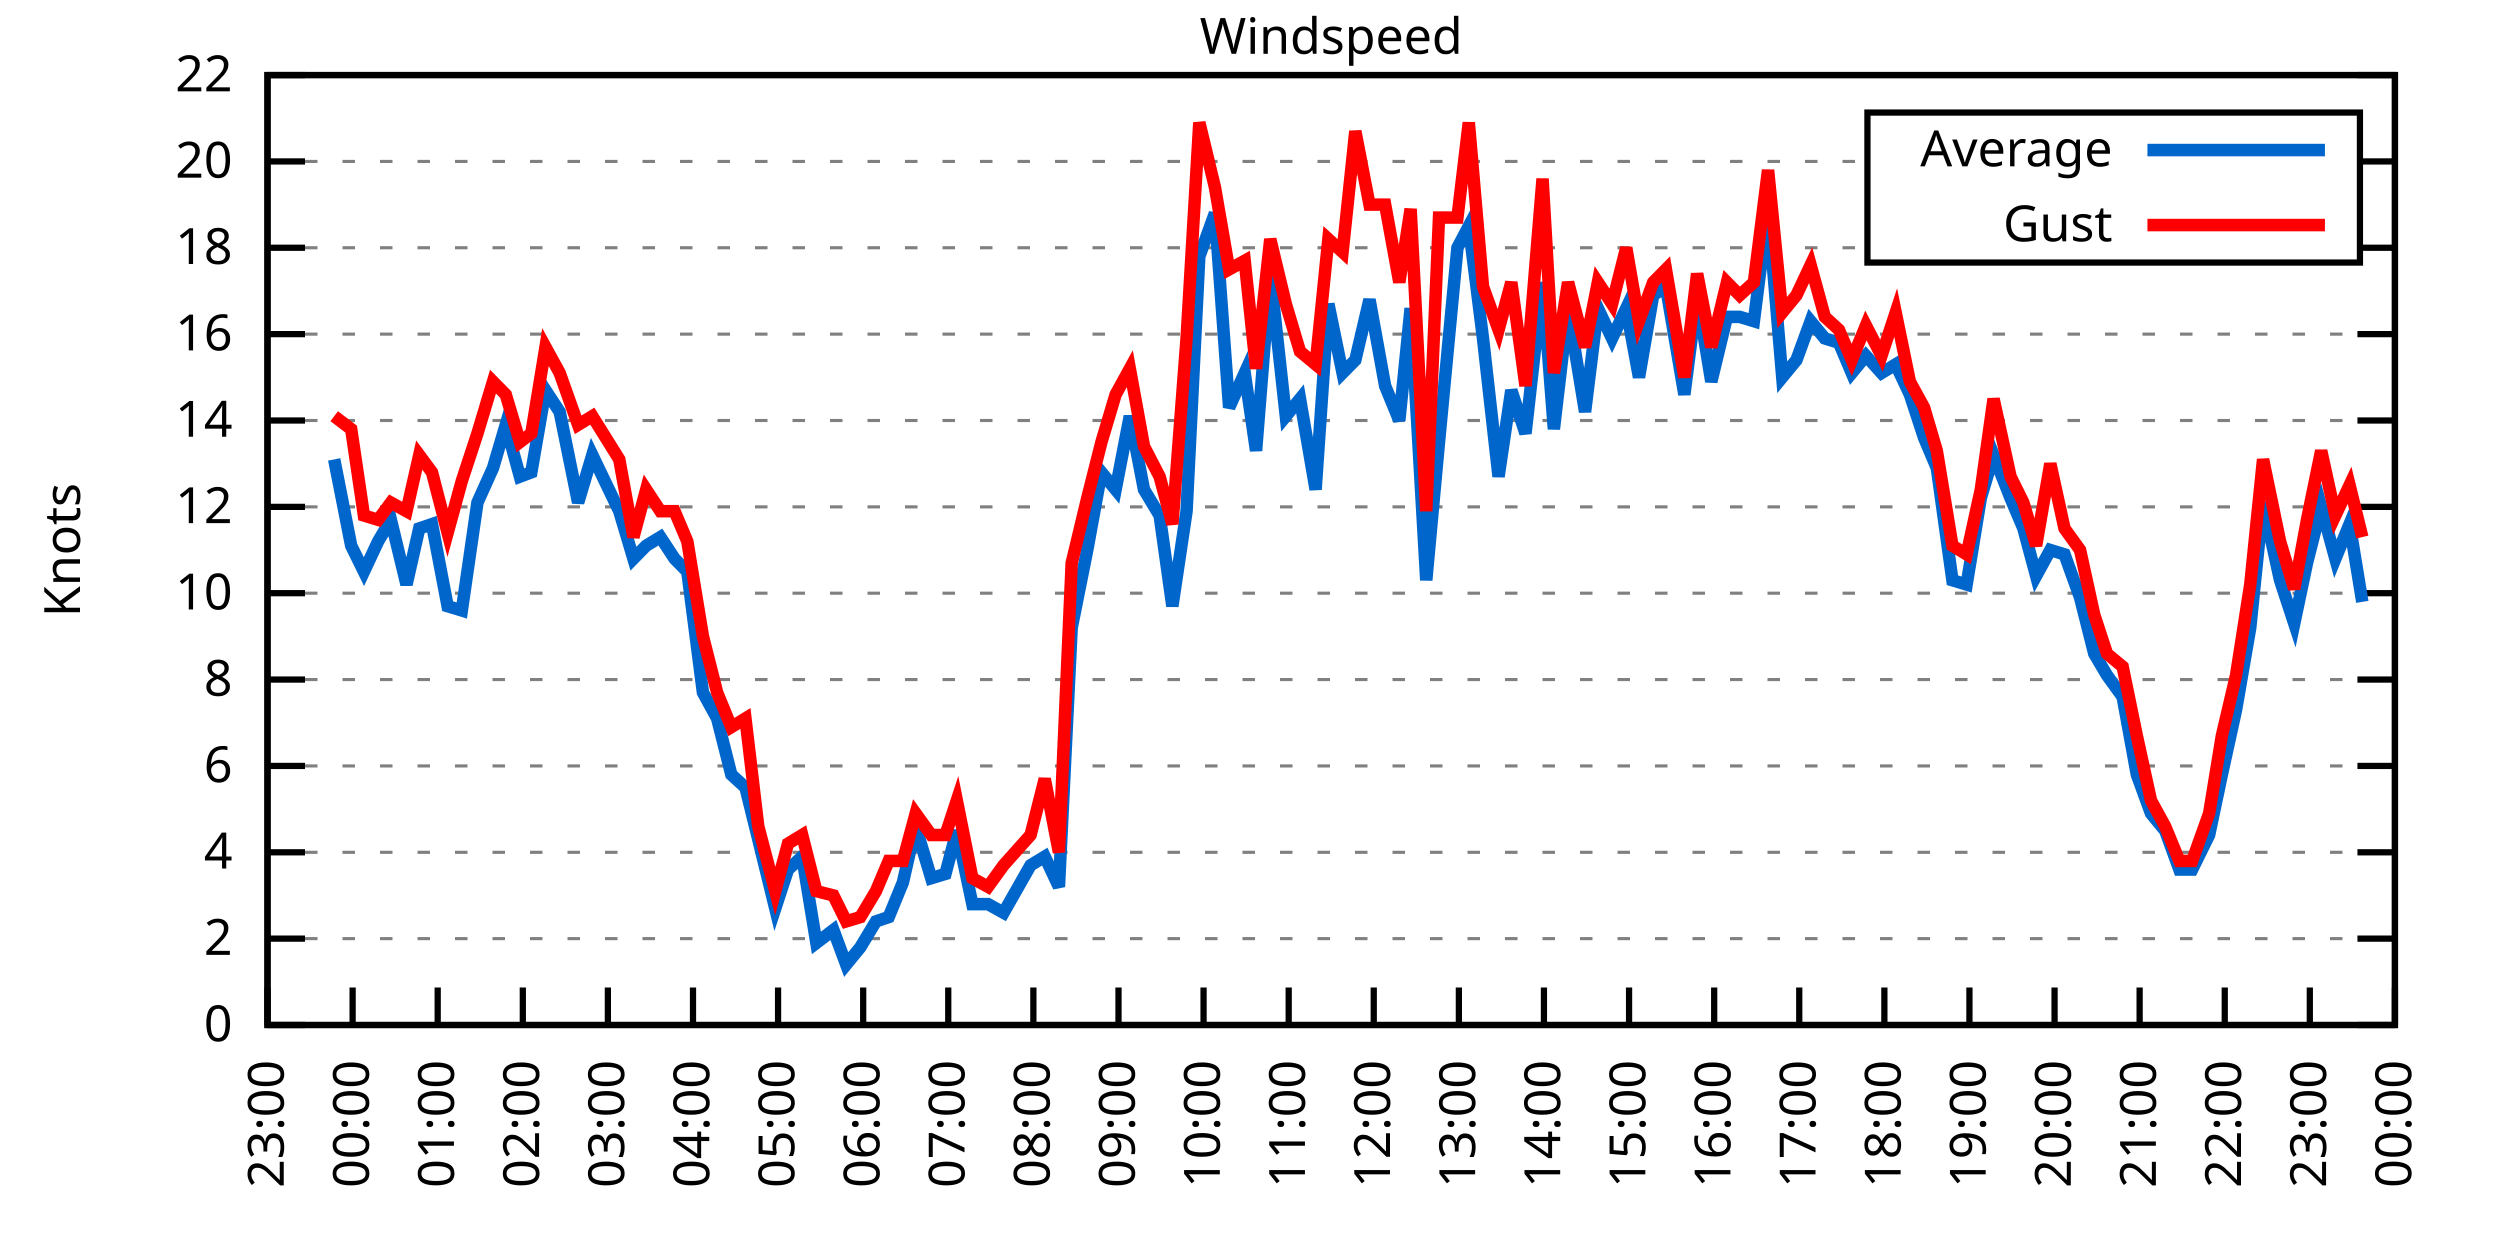
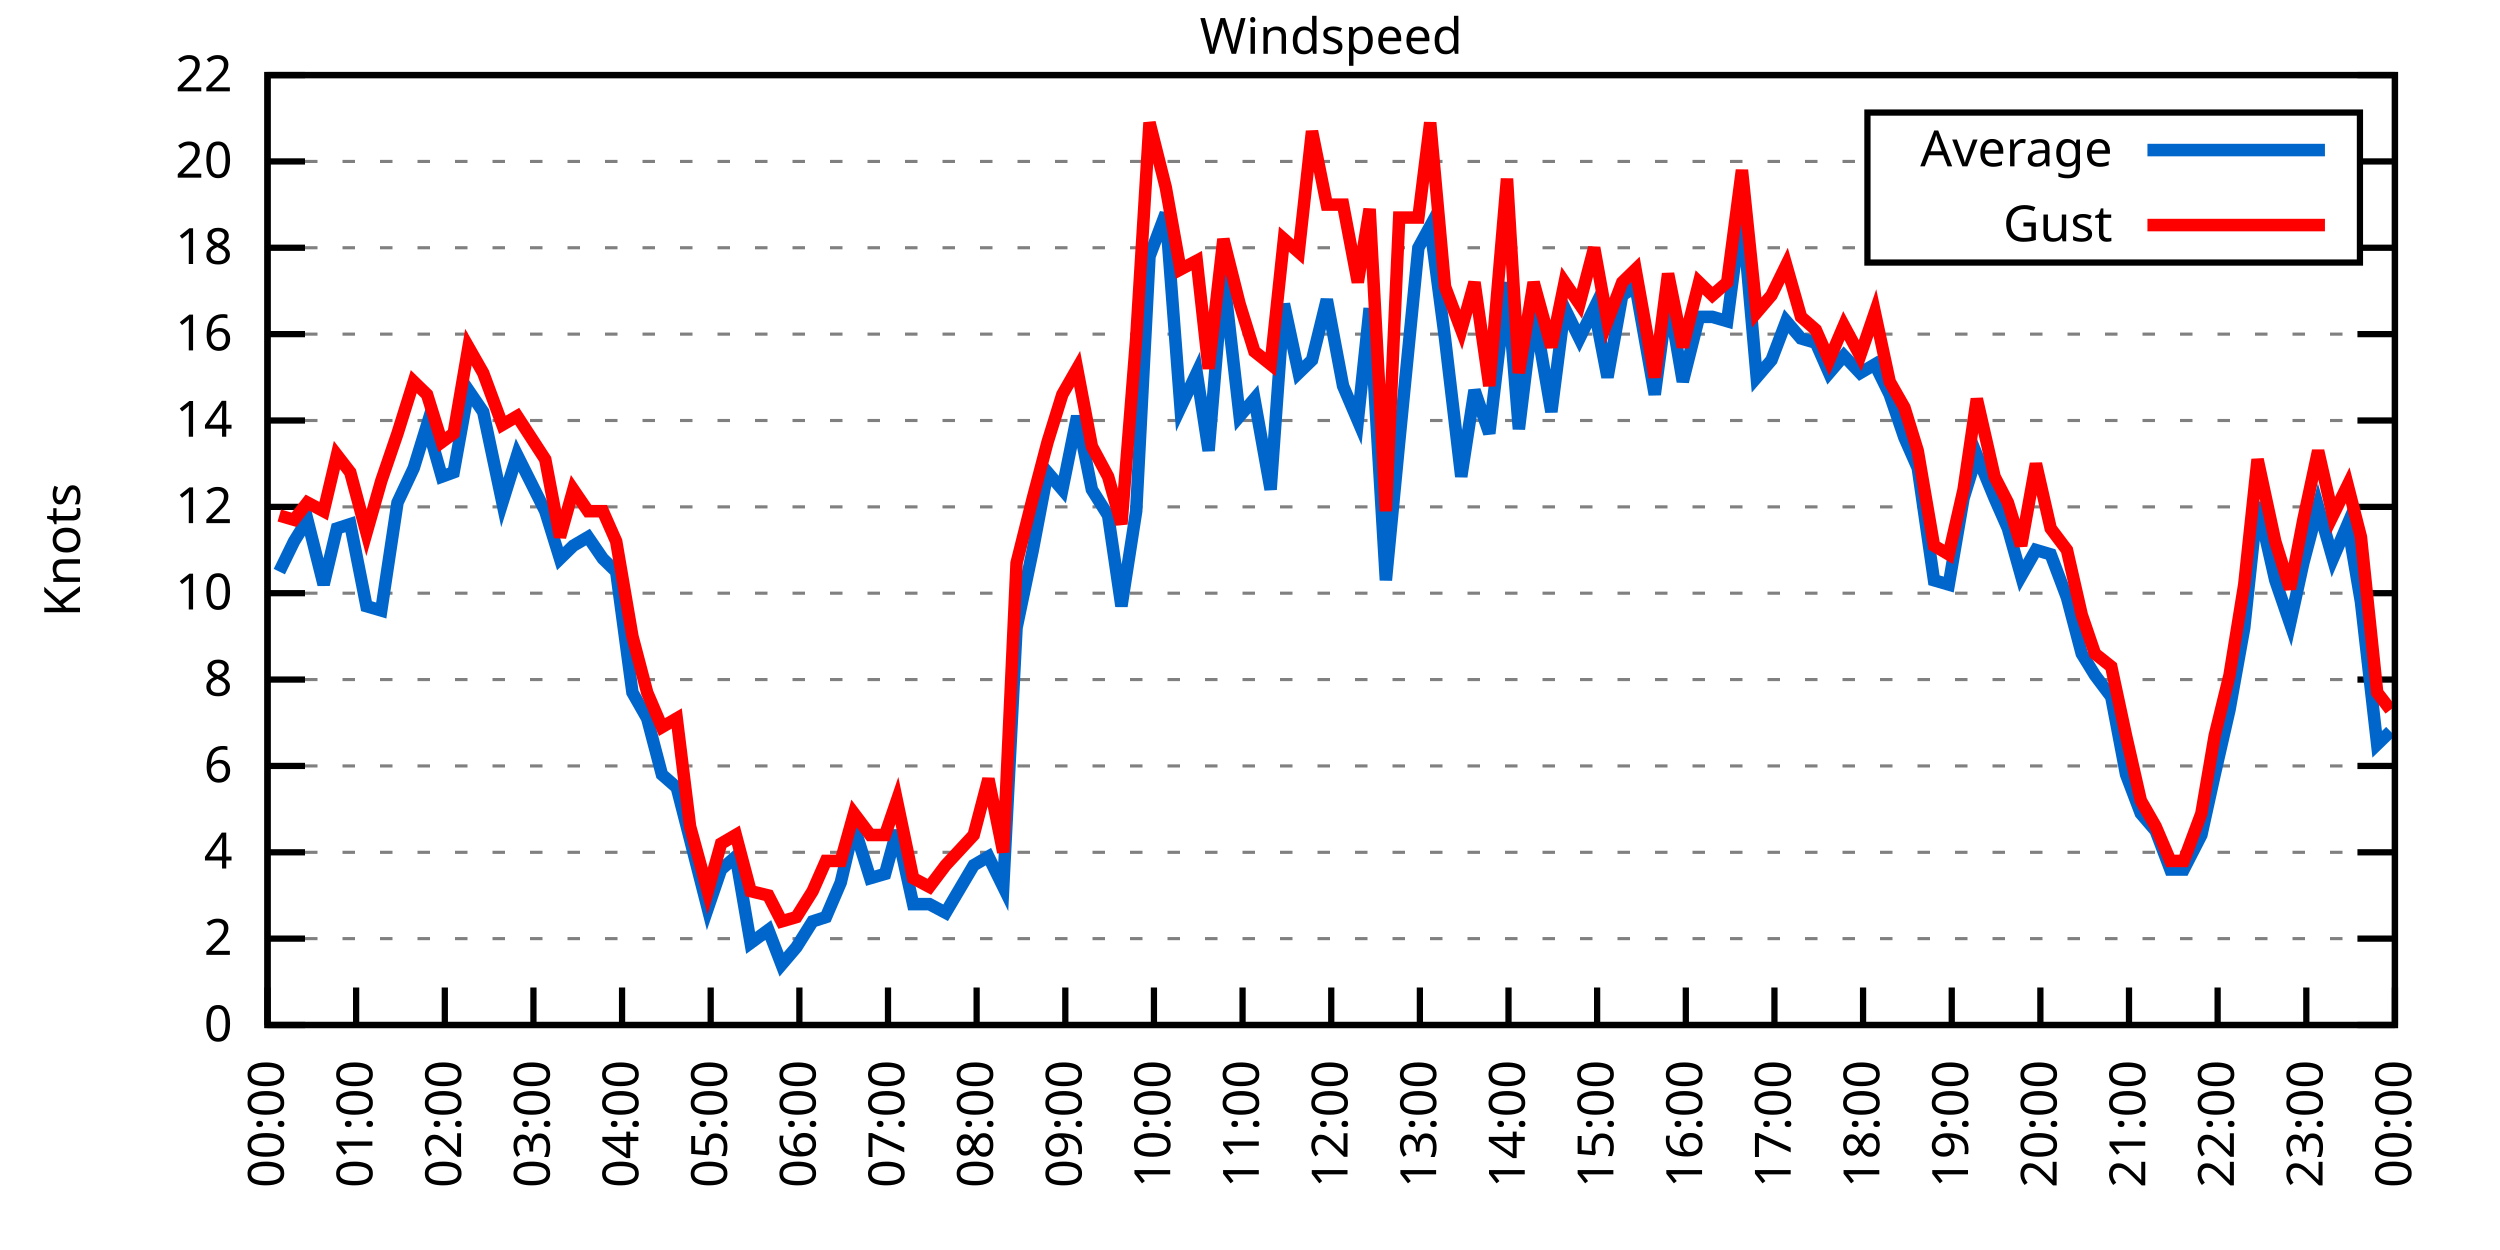
<svg xmlns="http://www.w3.org/2000/svg" xmlns:xlink="http://www.w3.org/1999/xlink" width="400" height="200" viewBox="0 0 400 200">
  <g id="gnuplot_canvas">
    <rect x="0" y="0" width="400" height="200" fill="none" />
    <defs>
      <circle id="gpDot" r="0.5" stroke-width="0.5" stroke="currentColor" />
      <path id="gpPt0" stroke-width="0.333" stroke="currentColor" d="M-1,0 h2 M0,-1 v2" />
      <path id="gpPt1" stroke-width="0.333" stroke="currentColor" d="M-1,-1 L1,1 M1,-1 L-1,1" />
      <path id="gpPt2" stroke-width="0.333" stroke="currentColor" d="M-1,0 L1,0 M0,-1 L0,1 M-1,-1 L1,1 M-1,1 L1,-1" />
      <rect id="gpPt3" stroke-width="0.333" stroke="currentColor" x="-1" y="-1" width="2" height="2" />
      <rect id="gpPt4" stroke-width="0.333" stroke="currentColor" fill="currentColor" x="-1" y="-1" width="2" height="2" />
      <circle id="gpPt5" stroke-width="0.333" stroke="currentColor" cx="0" cy="0" r="1" />
      <use xlink:href="#gpPt5" id="gpPt6" fill="currentColor" stroke="none" />
      <path id="gpPt7" stroke-width="0.333" stroke="currentColor" d="M0,-1.33 L-1.33,0.67 L1.33,0.67 z" />
      <use xlink:href="#gpPt7" id="gpPt8" fill="currentColor" stroke="none" />
      <use xlink:href="#gpPt7" id="gpPt9" stroke="currentColor" transform="rotate(180)" />
      <use xlink:href="#gpPt9" id="gpPt10" fill="currentColor" stroke="none" />
      <use xlink:href="#gpPt3" id="gpPt11" stroke="currentColor" transform="rotate(45)" />
      <use xlink:href="#gpPt11" id="gpPt12" fill="currentColor" stroke="none" />
      <path id="gpPt13" stroke-width="0.333" stroke="currentColor" d="M0,1.330 L1.265,0.411 L0.782,-1.067 L-0.782,-1.076 L-1.265,0.411 z" />
      <use xlink:href="#gpPt13" id="gpPt14" fill="currentColor" stroke="none" />
      <filter id="textbox" filterUnits="objectBoundingBox" x="0" y="0" height="1" width="1">
        <feFlood flood-color="white" flood-opacity="1" result="bgnd" />
        <feComposite in="SourceGraphic" in2="bgnd" operator="atop" />
      </filter>
      <filter id="greybox" filterUnits="objectBoundingBox" x="0" y="0" height="1" width="1">
        <feFlood flood-color="lightgrey" flood-opacity="1" result="grey" />
        <feComposite in="SourceGraphic" in2="grey" operator="atop" />
      </filter>
    </defs>
    <g fill="none" color="white" stroke="currentColor" stroke-width="1.00" stroke-linecap="butt" stroke-linejoin="miter">
</g>
    <g fill="none" color="black" stroke="currentColor" stroke-width="1.00" stroke-linecap="butt" stroke-linejoin="miter">
      <g stroke="none" shape-rendering="crispEdges">
        <polygon fill="rgb(255, 255, 255)" points="42.80,164.00 383.18,164.00 383.18,12.02 42.80,12.02 " />
      </g>
    </g>
    <g fill="none" color="black" stroke="currentColor" stroke-width="1.00" stroke-linecap="butt" stroke-linejoin="miter">
</g>
    <g fill="none" color="black" stroke="black" stroke-width="0.50" stroke-linecap="butt" stroke-linejoin="miter">
</g>
    <g fill="none" color="gray" stroke="currentColor" stroke-width="0.50" stroke-linecap="butt" stroke-linejoin="miter">
      <path stroke="gray" stroke-dasharray="2,4" class="gridline" d="M42.80,164.00 L383.19,164.00  " />
    </g>
    <g fill="none" color="gray" stroke="gray" stroke-width="1.00" stroke-linecap="butt" stroke-linejoin="miter">
</g>
    <g fill="none" color="black" stroke="currentColor" stroke-width="1.00" stroke-linecap="butt" stroke-linejoin="miter">
      <path stroke="black" d="M42.80,164.00 L48.80,164.00 M383.19,164.00 L377.19,164.00  " />
      <g transform="translate(37.20,166.60)" stroke="none" fill="black" font-family="Sans" font-size="8.00" text-anchor="end">
        <text>
          <tspan font-family="Sans"> 0</tspan>
        </text>
      </g>
    </g>
    <g fill="none" color="black" stroke="currentColor" stroke-width="1.00" stroke-linecap="butt" stroke-linejoin="miter">
</g>
    <g fill="none" color="black" stroke="black" stroke-width="0.50" stroke-linecap="butt" stroke-linejoin="miter">
</g>
    <g fill="none" color="gray" stroke="currentColor" stroke-width="0.50" stroke-linecap="butt" stroke-linejoin="miter">
      <path stroke="gray" stroke-dasharray="2,4" class="gridline" d="M42.80,150.18 L383.19,150.18  " />
    </g>
    <g fill="none" color="gray" stroke="gray" stroke-width="1.00" stroke-linecap="butt" stroke-linejoin="miter">
</g>
    <g fill="none" color="black" stroke="currentColor" stroke-width="1.00" stroke-linecap="butt" stroke-linejoin="miter">
      <path stroke="black" d="M42.80,150.18 L48.80,150.18 M383.19,150.18 L377.19,150.18  " />
      <g transform="translate(37.20,152.78)" stroke="none" fill="black" font-family="Sans" font-size="8.00" text-anchor="end">
        <text>
          <tspan font-family="Sans"> 2</tspan>
        </text>
      </g>
    </g>
    <g fill="none" color="black" stroke="currentColor" stroke-width="1.00" stroke-linecap="butt" stroke-linejoin="miter">
</g>
    <g fill="none" color="black" stroke="black" stroke-width="0.50" stroke-linecap="butt" stroke-linejoin="miter">
</g>
    <g fill="none" color="gray" stroke="currentColor" stroke-width="0.50" stroke-linecap="butt" stroke-linejoin="miter">
      <path stroke="gray" stroke-dasharray="2,4" class="gridline" d="M42.80,136.37 L383.19,136.37  " />
    </g>
    <g fill="none" color="gray" stroke="gray" stroke-width="1.00" stroke-linecap="butt" stroke-linejoin="miter">
</g>
    <g fill="none" color="black" stroke="currentColor" stroke-width="1.00" stroke-linecap="butt" stroke-linejoin="miter">
      <path stroke="black" d="M42.80,136.37 L48.80,136.37 M383.19,136.37 L377.19,136.37  " />
      <g transform="translate(37.20,138.97)" stroke="none" fill="black" font-family="Sans" font-size="8.00" text-anchor="end">
        <text>
          <tspan font-family="Sans"> 4</tspan>
        </text>
      </g>
    </g>
    <g fill="none" color="black" stroke="currentColor" stroke-width="1.00" stroke-linecap="butt" stroke-linejoin="miter">
</g>
    <g fill="none" color="black" stroke="black" stroke-width="0.50" stroke-linecap="butt" stroke-linejoin="miter">
</g>
    <g fill="none" color="gray" stroke="currentColor" stroke-width="0.50" stroke-linecap="butt" stroke-linejoin="miter">
      <path stroke="gray" stroke-dasharray="2,4" class="gridline" d="M42.80,122.55 L383.19,122.55  " />
    </g>
    <g fill="none" color="gray" stroke="gray" stroke-width="1.00" stroke-linecap="butt" stroke-linejoin="miter">
</g>
    <g fill="none" color="black" stroke="currentColor" stroke-width="1.00" stroke-linecap="butt" stroke-linejoin="miter">
      <path stroke="black" d="M42.80,122.55 L48.80,122.55 M383.19,122.55 L377.19,122.55  " />
      <g transform="translate(37.20,125.15)" stroke="none" fill="black" font-family="Sans" font-size="8.00" text-anchor="end">
        <text>
          <tspan font-family="Sans"> 6</tspan>
        </text>
      </g>
    </g>
    <g fill="none" color="black" stroke="currentColor" stroke-width="1.00" stroke-linecap="butt" stroke-linejoin="miter">
</g>
    <g fill="none" color="black" stroke="black" stroke-width="0.50" stroke-linecap="butt" stroke-linejoin="miter">
</g>
    <g fill="none" color="gray" stroke="currentColor" stroke-width="0.50" stroke-linecap="butt" stroke-linejoin="miter">
      <path stroke="gray" stroke-dasharray="2,4" class="gridline" d="M42.80,108.73 L383.19,108.73  " />
    </g>
    <g fill="none" color="gray" stroke="gray" stroke-width="1.00" stroke-linecap="butt" stroke-linejoin="miter">
</g>
    <g fill="none" color="black" stroke="currentColor" stroke-width="1.00" stroke-linecap="butt" stroke-linejoin="miter">
      <path stroke="black" d="M42.80,108.73 L48.80,108.73 M383.19,108.73 L377.19,108.73  " />
      <g transform="translate(37.20,111.33)" stroke="none" fill="black" font-family="Sans" font-size="8.00" text-anchor="end">
        <text>
          <tspan font-family="Sans"> 8</tspan>
        </text>
      </g>
    </g>
    <g fill="none" color="black" stroke="currentColor" stroke-width="1.00" stroke-linecap="butt" stroke-linejoin="miter">
</g>
    <g fill="none" color="black" stroke="black" stroke-width="0.50" stroke-linecap="butt" stroke-linejoin="miter">
</g>
    <g fill="none" color="gray" stroke="currentColor" stroke-width="0.50" stroke-linecap="butt" stroke-linejoin="miter">
      <path stroke="gray" stroke-dasharray="2,4" class="gridline" d="M42.80,94.91 L383.19,94.91  " />
    </g>
    <g fill="none" color="gray" stroke="gray" stroke-width="1.00" stroke-linecap="butt" stroke-linejoin="miter">
</g>
    <g fill="none" color="black" stroke="currentColor" stroke-width="1.00" stroke-linecap="butt" stroke-linejoin="miter">
      <path stroke="black" d="M42.80,94.91 L48.80,94.91 M383.19,94.91 L377.19,94.91  " />
      <g transform="translate(37.20,97.51)" stroke="none" fill="black" font-family="Sans" font-size="8.00" text-anchor="end">
        <text>
          <tspan font-family="Sans"> 10</tspan>
        </text>
      </g>
    </g>
    <g fill="none" color="black" stroke="currentColor" stroke-width="1.00" stroke-linecap="butt" stroke-linejoin="miter">
</g>
    <g fill="none" color="black" stroke="black" stroke-width="0.50" stroke-linecap="butt" stroke-linejoin="miter">
</g>
    <g fill="none" color="gray" stroke="currentColor" stroke-width="0.50" stroke-linecap="butt" stroke-linejoin="miter">
      <path stroke="gray" stroke-dasharray="2,4" class="gridline" d="M42.80,81.10 L383.19,81.10  " />
    </g>
    <g fill="none" color="gray" stroke="gray" stroke-width="1.00" stroke-linecap="butt" stroke-linejoin="miter">
</g>
    <g fill="none" color="black" stroke="currentColor" stroke-width="1.00" stroke-linecap="butt" stroke-linejoin="miter">
      <path stroke="black" d="M42.80,81.10 L48.80,81.10 M383.19,81.10 L377.19,81.10  " />
      <g transform="translate(37.20,83.70)" stroke="none" fill="black" font-family="Sans" font-size="8.00" text-anchor="end">
        <text>
          <tspan font-family="Sans"> 12</tspan>
        </text>
      </g>
    </g>
    <g fill="none" color="black" stroke="currentColor" stroke-width="1.00" stroke-linecap="butt" stroke-linejoin="miter">
</g>
    <g fill="none" color="black" stroke="black" stroke-width="0.50" stroke-linecap="butt" stroke-linejoin="miter">
</g>
    <g fill="none" color="gray" stroke="currentColor" stroke-width="0.50" stroke-linecap="butt" stroke-linejoin="miter">
      <path stroke="gray" stroke-dasharray="2,4" class="gridline" d="M42.80,67.28 L383.19,67.28  " />
    </g>
    <g fill="none" color="gray" stroke="gray" stroke-width="1.00" stroke-linecap="butt" stroke-linejoin="miter">
</g>
    <g fill="none" color="black" stroke="currentColor" stroke-width="1.00" stroke-linecap="butt" stroke-linejoin="miter">
      <path stroke="black" d="M42.80,67.28 L48.80,67.28 M383.19,67.28 L377.19,67.28  " />
      <g transform="translate(37.20,69.88)" stroke="none" fill="black" font-family="Sans" font-size="8.00" text-anchor="end">
        <text>
          <tspan font-family="Sans"> 14</tspan>
        </text>
      </g>
    </g>
    <g fill="none" color="black" stroke="currentColor" stroke-width="1.00" stroke-linecap="butt" stroke-linejoin="miter">
</g>
    <g fill="none" color="black" stroke="black" stroke-width="0.50" stroke-linecap="butt" stroke-linejoin="miter">
</g>
    <g fill="none" color="gray" stroke="currentColor" stroke-width="0.50" stroke-linecap="butt" stroke-linejoin="miter">
      <path stroke="gray" stroke-dasharray="2,4" class="gridline" d="M42.80,53.46 L383.19,53.46  " />
    </g>
    <g fill="none" color="gray" stroke="gray" stroke-width="1.00" stroke-linecap="butt" stroke-linejoin="miter">
</g>
    <g fill="none" color="black" stroke="currentColor" stroke-width="1.00" stroke-linecap="butt" stroke-linejoin="miter">
      <path stroke="black" d="M42.80,53.46 L48.80,53.46 M383.19,53.46 L377.19,53.46  " />
      <g transform="translate(37.20,56.06)" stroke="none" fill="black" font-family="Sans" font-size="8.00" text-anchor="end">
        <text>
          <tspan font-family="Sans"> 16</tspan>
        </text>
      </g>
    </g>
    <g fill="none" color="black" stroke="currentColor" stroke-width="1.00" stroke-linecap="butt" stroke-linejoin="miter">
</g>
    <g fill="none" color="black" stroke="black" stroke-width="0.50" stroke-linecap="butt" stroke-linejoin="miter">
</g>
    <g fill="none" color="gray" stroke="currentColor" stroke-width="0.50" stroke-linecap="butt" stroke-linejoin="miter">
      <path stroke="gray" stroke-dasharray="2,4" class="gridline" d="M42.80,39.64 L298.79,39.64 M377.59,39.64 L383.19,39.64  " />
    </g>
    <g fill="none" color="gray" stroke="gray" stroke-width="1.00" stroke-linecap="butt" stroke-linejoin="miter">
</g>
    <g fill="none" color="black" stroke="currentColor" stroke-width="1.00" stroke-linecap="butt" stroke-linejoin="miter">
      <path stroke="black" d="M42.80,39.64 L48.80,39.64 M383.19,39.64 L377.19,39.64  " />
      <g transform="translate(37.20,42.24)" stroke="none" fill="black" font-family="Sans" font-size="8.00" text-anchor="end">
        <text>
          <tspan font-family="Sans"> 18</tspan>
        </text>
      </g>
    </g>
    <g fill="none" color="black" stroke="currentColor" stroke-width="1.00" stroke-linecap="butt" stroke-linejoin="miter">
</g>
    <g fill="none" color="black" stroke="black" stroke-width="0.50" stroke-linecap="butt" stroke-linejoin="miter">
</g>
    <g fill="none" color="gray" stroke="currentColor" stroke-width="0.50" stroke-linecap="butt" stroke-linejoin="miter">
      <path stroke="gray" stroke-dasharray="2,4" class="gridline" d="M42.80,25.83 L298.79,25.83 M377.59,25.83 L383.19,25.83  " />
    </g>
    <g fill="none" color="gray" stroke="gray" stroke-width="1.00" stroke-linecap="butt" stroke-linejoin="miter">
</g>
    <g fill="none" color="black" stroke="currentColor" stroke-width="1.00" stroke-linecap="butt" stroke-linejoin="miter">
      <path stroke="black" d="M42.80,25.83 L48.80,25.83 M383.19,25.83 L377.19,25.83  " />
      <g transform="translate(37.20,28.43)" stroke="none" fill="black" font-family="Sans" font-size="8.00" text-anchor="end">
        <text>
          <tspan font-family="Sans"> 20</tspan>
        </text>
      </g>
    </g>
    <g fill="none" color="black" stroke="currentColor" stroke-width="1.00" stroke-linecap="butt" stroke-linejoin="miter">
</g>
    <g fill="none" color="black" stroke="black" stroke-width="0.50" stroke-linecap="butt" stroke-linejoin="miter">
</g>
    <g fill="none" color="gray" stroke="currentColor" stroke-width="0.50" stroke-linecap="butt" stroke-linejoin="miter">
      <path stroke="gray" stroke-dasharray="2,4" class="gridline" d="M42.80,12.01 L383.19,12.01  " />
    </g>
    <g fill="none" color="gray" stroke="gray" stroke-width="1.00" stroke-linecap="butt" stroke-linejoin="miter">
</g>
    <g fill="none" color="black" stroke="currentColor" stroke-width="1.00" stroke-linecap="butt" stroke-linejoin="miter">
      <path stroke="black" d="M42.80,12.01 L48.80,12.01 M383.19,12.01 L377.19,12.01  " />
      <g transform="translate(37.20,14.61)" stroke="none" fill="black" font-family="Sans" font-size="8.00" text-anchor="end">
        <text>
          <tspan font-family="Sans"> 22</tspan>
        </text>
      </g>
    </g>
    <g fill="none" color="black" stroke="currentColor" stroke-width="1.00" stroke-linecap="butt" stroke-linejoin="miter">
      <path stroke="black" d="M42.80,164.00 L42.80,158.00  " />
      <g transform="translate(45.40,169.60) rotate(270.00)" stroke="none" fill="black" font-family="Sans" font-size="8.00" text-anchor="end">
        <text>
-           <tspan font-family="Sans">23:00</tspan>
-         </text>
-       </g>
-     </g>
-     <g fill="none" color="black" stroke="currentColor" stroke-width="1.00" stroke-linecap="butt" stroke-linejoin="miter">
-       <path stroke="black" d="M56.42,164.00 L56.42,158.00  " />
-       <g transform="translate(59.02,169.60) rotate(270.00)" stroke="none" fill="black" font-family="Sans" font-size="8.00" text-anchor="end">
-         <text>
          <tspan font-family="Sans">00:00</tspan>
        </text>
      </g>
    </g>
    <g fill="none" color="black" stroke="currentColor" stroke-width="1.00" stroke-linecap="butt" stroke-linejoin="miter">
-       <path stroke="black" d="M70.03,164.00 L70.03,158.00  " />
-       <g transform="translate(72.63,169.60) rotate(270.00)" stroke="none" fill="black" font-family="Sans" font-size="8.00" text-anchor="end">
+       <path stroke="black" d="M56.98,164.00 L56.98,158.00  " />
+       <g transform="translate(59.58,169.60) rotate(270.00)" stroke="none" fill="black" font-family="Sans" font-size="8.00" text-anchor="end">
        <text>
          <tspan font-family="Sans">01:00</tspan>
        </text>
      </g>
    </g>
    <g fill="none" color="black" stroke="currentColor" stroke-width="1.00" stroke-linecap="butt" stroke-linejoin="miter">
-       <path stroke="black" d="M83.65,164.00 L83.65,158.00  " />
-       <g transform="translate(86.25,169.60) rotate(270.00)" stroke="none" fill="black" font-family="Sans" font-size="8.00" text-anchor="end">
+       <path stroke="black" d="M71.17,164.00 L71.17,158.00  " />
+       <g transform="translate(73.77,169.60) rotate(270.00)" stroke="none" fill="black" font-family="Sans" font-size="8.00" text-anchor="end">
        <text>
          <tspan font-family="Sans">02:00</tspan>
        </text>
      </g>
    </g>
    <g fill="none" color="black" stroke="currentColor" stroke-width="1.00" stroke-linecap="butt" stroke-linejoin="miter">
-       <path stroke="black" d="M97.26,164.00 L97.26,158.00  " />
-       <g transform="translate(99.86,169.60) rotate(270.00)" stroke="none" fill="black" font-family="Sans" font-size="8.00" text-anchor="end">
+       <path stroke="black" d="M85.35,164.00 L85.35,158.00  " />
+       <g transform="translate(87.95,169.60) rotate(270.00)" stroke="none" fill="black" font-family="Sans" font-size="8.00" text-anchor="end">
        <text>
          <tspan font-family="Sans">03:00</tspan>
        </text>
      </g>
    </g>
    <g fill="none" color="black" stroke="currentColor" stroke-width="1.00" stroke-linecap="butt" stroke-linejoin="miter">
-       <path stroke="black" d="M110.88,164.00 L110.88,158.00  " />
-       <g transform="translate(113.48,169.60) rotate(270.00)" stroke="none" fill="black" font-family="Sans" font-size="8.00" text-anchor="end">
+       <path stroke="black" d="M99.53,164.00 L99.53,158.00  " />
+       <g transform="translate(102.13,169.60) rotate(270.00)" stroke="none" fill="black" font-family="Sans" font-size="8.00" text-anchor="end">
        <text>
          <tspan font-family="Sans">04:00</tspan>
        </text>
      </g>
    </g>
    <g fill="none" color="black" stroke="currentColor" stroke-width="1.00" stroke-linecap="butt" stroke-linejoin="miter">
-       <path stroke="black" d="M124.49,164.00 L124.49,158.00  " />
-       <g transform="translate(127.09,169.60) rotate(270.00)" stroke="none" fill="black" font-family="Sans" font-size="8.00" text-anchor="end">
+       <path stroke="black" d="M113.71,164.00 L113.71,158.00  " />
+       <g transform="translate(116.31,169.60) rotate(270.00)" stroke="none" fill="black" font-family="Sans" font-size="8.00" text-anchor="end">
        <text>
          <tspan font-family="Sans">05:00</tspan>
        </text>
      </g>
    </g>
    <g fill="none" color="black" stroke="currentColor" stroke-width="1.00" stroke-linecap="butt" stroke-linejoin="miter">
-       <path stroke="black" d="M138.11,164.00 L138.11,158.00  " />
-       <g transform="translate(140.71,169.60) rotate(270.00)" stroke="none" fill="black" font-family="Sans" font-size="8.00" text-anchor="end">
+       <path stroke="black" d="M127.90,164.00 L127.90,158.00  " />
+       <g transform="translate(130.50,169.60) rotate(270.00)" stroke="none" fill="black" font-family="Sans" font-size="8.00" text-anchor="end">
        <text>
          <tspan font-family="Sans">06:00</tspan>
        </text>
      </g>
    </g>
    <g fill="none" color="black" stroke="currentColor" stroke-width="1.00" stroke-linecap="butt" stroke-linejoin="miter">
-       <path stroke="black" d="M151.72,164.00 L151.72,158.00  " />
-       <g transform="translate(154.32,169.60) rotate(270.00)" stroke="none" fill="black" font-family="Sans" font-size="8.00" text-anchor="end">
+       <path stroke="black" d="M142.08,164.00 L142.08,158.00  " />
+       <g transform="translate(144.68,169.60) rotate(270.00)" stroke="none" fill="black" font-family="Sans" font-size="8.00" text-anchor="end">
        <text>
          <tspan font-family="Sans">07:00</tspan>
        </text>
      </g>
    </g>
    <g fill="none" color="black" stroke="currentColor" stroke-width="1.00" stroke-linecap="butt" stroke-linejoin="miter">
-       <path stroke="black" d="M165.34,164.00 L165.34,158.00  " />
-       <g transform="translate(167.94,169.60) rotate(270.00)" stroke="none" fill="black" font-family="Sans" font-size="8.00" text-anchor="end">
+       <path stroke="black" d="M156.26,164.00 L156.26,158.00  " />
+       <g transform="translate(158.86,169.60) rotate(270.00)" stroke="none" fill="black" font-family="Sans" font-size="8.00" text-anchor="end">
        <text>
          <tspan font-family="Sans">08:00</tspan>
        </text>
      </g>
    </g>
    <g fill="none" color="black" stroke="currentColor" stroke-width="1.00" stroke-linecap="butt" stroke-linejoin="miter">
-       <path stroke="black" d="M178.96,164.00 L178.96,158.00  " />
-       <g transform="translate(181.56,169.60) rotate(270.00)" stroke="none" fill="black" font-family="Sans" font-size="8.00" text-anchor="end">
+       <path stroke="black" d="M170.45,164.00 L170.45,158.00  " />
+       <g transform="translate(173.05,169.60) rotate(270.00)" stroke="none" fill="black" font-family="Sans" font-size="8.00" text-anchor="end">
        <text>
          <tspan font-family="Sans">09:00</tspan>
        </text>
      </g>
    </g>
    <g fill="none" color="black" stroke="currentColor" stroke-width="1.00" stroke-linecap="butt" stroke-linejoin="miter">
-       <path stroke="black" d="M192.57,164.00 L192.57,158.00  " />
-       <g transform="translate(195.17,169.60) rotate(270.00)" stroke="none" fill="black" font-family="Sans" font-size="8.00" text-anchor="end">
+       <path stroke="black" d="M184.63,164.00 L184.63,158.00  " />
+       <g transform="translate(187.23,169.60) rotate(270.00)" stroke="none" fill="black" font-family="Sans" font-size="8.00" text-anchor="end">
        <text>
          <tspan font-family="Sans">10:00</tspan>
        </text>
      </g>
    </g>
    <g fill="none" color="black" stroke="currentColor" stroke-width="1.00" stroke-linecap="butt" stroke-linejoin="miter">
-       <path stroke="black" d="M206.19,164.00 L206.19,158.00  " />
-       <g transform="translate(208.79,169.60) rotate(270.00)" stroke="none" fill="black" font-family="Sans" font-size="8.00" text-anchor="end">
+       <path stroke="black" d="M198.81,164.00 L198.81,158.00  " />
+       <g transform="translate(201.41,169.60) rotate(270.00)" stroke="none" fill="black" font-family="Sans" font-size="8.00" text-anchor="end">
        <text>
          <tspan font-family="Sans">11:00</tspan>
        </text>
      </g>
    </g>
    <g fill="none" color="black" stroke="currentColor" stroke-width="1.00" stroke-linecap="butt" stroke-linejoin="miter">
-       <path stroke="black" d="M219.80,164.00 L219.80,158.00  " />
-       <g transform="translate(222.40,169.60) rotate(270.00)" stroke="none" fill="black" font-family="Sans" font-size="8.00" text-anchor="end">
+       <path stroke="black" d="M213.00,164.00 L213.00,158.00  " />
+       <g transform="translate(215.60,169.60) rotate(270.00)" stroke="none" fill="black" font-family="Sans" font-size="8.00" text-anchor="end">
        <text>
          <tspan font-family="Sans">12:00</tspan>
        </text>
      </g>
    </g>
    <g fill="none" color="black" stroke="currentColor" stroke-width="1.00" stroke-linecap="butt" stroke-linejoin="miter">
-       <path stroke="black" d="M233.42,164.00 L233.42,158.00  " />
-       <g transform="translate(236.02,169.60) rotate(270.00)" stroke="none" fill="black" font-family="Sans" font-size="8.00" text-anchor="end">
+       <path stroke="black" d="M227.18,164.00 L227.18,158.00  " />
+       <g transform="translate(229.78,169.60) rotate(270.00)" stroke="none" fill="black" font-family="Sans" font-size="8.00" text-anchor="end">
        <text>
          <tspan font-family="Sans">13:00</tspan>
        </text>
      </g>
    </g>
    <g fill="none" color="black" stroke="currentColor" stroke-width="1.00" stroke-linecap="butt" stroke-linejoin="miter">
-       <path stroke="black" d="M247.03,164.00 L247.03,158.00  " />
-       <g transform="translate(249.63,169.60) rotate(270.00)" stroke="none" fill="black" font-family="Sans" font-size="8.00" text-anchor="end">
+       <path stroke="black" d="M241.36,164.00 L241.36,158.00  " />
+       <g transform="translate(243.96,169.60) rotate(270.00)" stroke="none" fill="black" font-family="Sans" font-size="8.00" text-anchor="end">
        <text>
          <tspan font-family="Sans">14:00</tspan>
        </text>
      </g>
    </g>
    <g fill="none" color="black" stroke="currentColor" stroke-width="1.00" stroke-linecap="butt" stroke-linejoin="miter">
-       <path stroke="black" d="M260.65,164.00 L260.65,158.00  " />
-       <g transform="translate(263.25,169.60) rotate(270.00)" stroke="none" fill="black" font-family="Sans" font-size="8.00" text-anchor="end">
+       <path stroke="black" d="M255.54,164.00 L255.54,158.00  " />
+       <g transform="translate(258.14,169.60) rotate(270.00)" stroke="none" fill="black" font-family="Sans" font-size="8.00" text-anchor="end">
        <text>
          <tspan font-family="Sans">15:00</tspan>
        </text>
      </g>
    </g>
    <g fill="none" color="black" stroke="currentColor" stroke-width="1.00" stroke-linecap="butt" stroke-linejoin="miter">
-       <path stroke="black" d="M274.27,164.00 L274.27,158.00  " />
-       <g transform="translate(276.87,169.60) rotate(270.00)" stroke="none" fill="black" font-family="Sans" font-size="8.00" text-anchor="end">
+       <path stroke="black" d="M269.73,164.00 L269.73,158.00  " />
+       <g transform="translate(272.33,169.60) rotate(270.00)" stroke="none" fill="black" font-family="Sans" font-size="8.00" text-anchor="end">
        <text>
          <tspan font-family="Sans">16:00</tspan>
        </text>
      </g>
    </g>
    <g fill="none" color="black" stroke="currentColor" stroke-width="1.00" stroke-linecap="butt" stroke-linejoin="miter">
-       <path stroke="black" d="M287.88,164.00 L287.88,158.00  " />
-       <g transform="translate(290.48,169.60) rotate(270.00)" stroke="none" fill="black" font-family="Sans" font-size="8.00" text-anchor="end">
+       <path stroke="black" d="M283.91,164.00 L283.91,158.00  " />
+       <g transform="translate(286.51,169.60) rotate(270.00)" stroke="none" fill="black" font-family="Sans" font-size="8.00" text-anchor="end">
        <text>
          <tspan font-family="Sans">17:00</tspan>
        </text>
      </g>
    </g>
    <g fill="none" color="black" stroke="currentColor" stroke-width="1.00" stroke-linecap="butt" stroke-linejoin="miter">
-       <path stroke="black" d="M301.50,164.00 L301.50,158.00  " />
-       <g transform="translate(304.10,169.60) rotate(270.00)" stroke="none" fill="black" font-family="Sans" font-size="8.00" text-anchor="end">
+       <path stroke="black" d="M298.09,164.00 L298.09,158.00  " />
+       <g transform="translate(300.69,169.60) rotate(270.00)" stroke="none" fill="black" font-family="Sans" font-size="8.00" text-anchor="end">
        <text>
          <tspan font-family="Sans">18:00</tspan>
        </text>
      </g>
    </g>
    <g fill="none" color="black" stroke="currentColor" stroke-width="1.00" stroke-linecap="butt" stroke-linejoin="miter">
-       <path stroke="black" d="M315.11,164.00 L315.11,158.00  " />
-       <g transform="translate(317.71,169.60) rotate(270.00)" stroke="none" fill="black" font-family="Sans" font-size="8.00" text-anchor="end">
+       <path stroke="black" d="M312.28,164.00 L312.28,158.00  " />
+       <g transform="translate(314.88,169.60) rotate(270.00)" stroke="none" fill="black" font-family="Sans" font-size="8.00" text-anchor="end">
        <text>
          <tspan font-family="Sans">19:00</tspan>
        </text>
      </g>
    </g>
    <g fill="none" color="black" stroke="currentColor" stroke-width="1.00" stroke-linecap="butt" stroke-linejoin="miter">
-       <path stroke="black" d="M328.73,164.00 L328.73,158.00  " />
-       <g transform="translate(331.33,169.60) rotate(270.00)" stroke="none" fill="black" font-family="Sans" font-size="8.00" text-anchor="end">
+       <path stroke="black" d="M326.46,164.00 L326.46,158.00  " />
+       <g transform="translate(329.06,169.60) rotate(270.00)" stroke="none" fill="black" font-family="Sans" font-size="8.00" text-anchor="end">
        <text>
          <tspan font-family="Sans">20:00</tspan>
        </text>
      </g>
    </g>
    <g fill="none" color="black" stroke="currentColor" stroke-width="1.00" stroke-linecap="butt" stroke-linejoin="miter">
-       <path stroke="black" d="M342.34,164.00 L342.34,158.00  " />
-       <g transform="translate(344.94,169.60) rotate(270.00)" stroke="none" fill="black" font-family="Sans" font-size="8.00" text-anchor="end">
+       <path stroke="black" d="M340.64,164.00 L340.64,158.00  " />
+       <g transform="translate(343.24,169.60) rotate(270.00)" stroke="none" fill="black" font-family="Sans" font-size="8.00" text-anchor="end">
        <text>
          <tspan font-family="Sans">21:00</tspan>
        </text>
      </g>
    </g>
    <g fill="none" color="black" stroke="currentColor" stroke-width="1.00" stroke-linecap="butt" stroke-linejoin="miter">
-       <path stroke="black" d="M355.96,164.00 L355.96,158.00  " />
-       <g transform="translate(358.56,169.60) rotate(270.00)" stroke="none" fill="black" font-family="Sans" font-size="8.00" text-anchor="end">
+       <path stroke="black" d="M354.82,164.00 L354.82,158.00  " />
+       <g transform="translate(357.42,169.60) rotate(270.00)" stroke="none" fill="black" font-family="Sans" font-size="8.00" text-anchor="end">
        <text>
          <tspan font-family="Sans">22:00</tspan>
        </text>
      </g>
    </g>
    <g fill="none" color="black" stroke="currentColor" stroke-width="1.00" stroke-linecap="butt" stroke-linejoin="miter">
-       <path stroke="black" d="M369.57,164.00 L369.57,158.00  " />
-       <g transform="translate(372.17,169.60) rotate(270.00)" stroke="none" fill="black" font-family="Sans" font-size="8.00" text-anchor="end">
+       <path stroke="black" d="M369.01,164.00 L369.01,158.00  " />
+       <g transform="translate(371.61,169.60) rotate(270.00)" stroke="none" fill="black" font-family="Sans" font-size="8.00" text-anchor="end">
        <text>
          <tspan font-family="Sans">23:00</tspan>
        </text>
      </g>
    </g>
    <g fill="none" color="black" stroke="currentColor" stroke-width="1.00" stroke-linecap="butt" stroke-linejoin="miter">
      <path stroke="black" d="M383.19,164.00 L383.19,158.00  " />
      <g transform="translate(385.79,169.60) rotate(270.00)" stroke="none" fill="black" font-family="Sans" font-size="8.00" text-anchor="end">
        <text>
          <tspan font-family="Sans">00:00</tspan>
        </text>
      </g>
    </g>
    <g fill="none" color="black" stroke="currentColor" stroke-width="1.00" stroke-linecap="butt" stroke-linejoin="miter">
</g>
    <g fill="none" color="black" stroke="currentColor" stroke-width="1.00" stroke-linecap="butt" stroke-linejoin="miter">
      <path stroke="black" d="M42.80,12.01 L42.80,164.00 L383.19,164.00 L383.19,12.01 L42.80,12.01 Z  " />
    </g>
    <g fill="none" color="black" stroke="currentColor" stroke-width="1.00" stroke-linecap="butt" stroke-linejoin="miter">
</g>
    <g fill="none" color="black" stroke="currentColor" stroke-width="1.00" stroke-linecap="butt" stroke-linejoin="miter">
      <path stroke="black" d="M298.79,42.01 L298.79,18.01 L377.59,18.01 L377.59,42.01 L298.79,42.01 Z  " />
    </g>
    <g id="Windspeed_plot_1">
      <g fill="none" color="white" stroke="black" stroke-width="2.00" stroke-linecap="butt" stroke-linejoin="miter">
</g>
      <g fill="none" color="black" stroke="currentColor" stroke-width="2.00" stroke-linecap="butt" stroke-linejoin="miter">
        <g transform="translate(337.99,26.61)" stroke="none" fill="black" font-family="Sans" font-size="8.00" text-anchor="end">
          <text>
            <tspan font-family="Sans">Average</tspan>
          </text>
        </g>
      </g>
      <g fill="none" color="black" stroke="currentColor" stroke-width="2.00" stroke-linecap="butt" stroke-linejoin="miter">
-         <path stroke="rgb(  0, 102, 204)" d="M343.59,24.01 L371.99,24.01 M53.47,73.50 L56.19,87.31 L58.23,91.46 L60.50,86.62 L62.54,83.17 L65.04,93.53   L67.08,84.55 L69.12,83.86 L71.62,96.99 L73.89,97.68 L76.39,80.41 L78.88,74.88 L80.92,67.97 L83.19,76.26   L85.01,75.57 L87.28,62.44 L89.55,65.90 L92.50,80.41 L94.77,72.81 L99.08,81.79 L101.35,89.39 L103.39,87.31   L105.66,85.93 L107.93,89.39 L109.97,91.46 L112.47,110.80 L114.74,114.95 L117.01,123.93 L119.27,126.00 L121.32,134.29   L124.04,145.35 L126.08,139.13 L128.35,137.06 L130.62,150.87 L133.34,148.80 L135.39,154.33 L137.66,151.56 L140.15,147.42   L142.19,146.73 L144.46,141.20 L146.51,132.22 L149.00,140.51 L151.27,139.82 L153.09,132.91 L155.58,144.66 L158.08,144.66   L160.57,146.04 L164.89,138.44 L167.16,137.06 L169.43,141.89 L171.47,100.44 L173.96,88.00 L176.23,75.57 L178.50,78.33   L180.77,66.59 L183.04,78.33 L185.54,82.48 L187.58,96.99 L189.85,81.79 L191.89,41.03 L194.39,34.12 L196.66,65.21   L199.15,59.68 L200.97,72.12 L203.24,43.79 L205.73,66.59 L208.00,63.82 L210.50,78.33 L212.54,48.63 L214.81,59.68   L216.85,57.61 L219.12,47.93 L221.62,61.75 L223.89,67.28 L225.70,49.32 L228.20,92.84 L230.24,70.73 L233.19,39.64   L235.01,36.19 L237.28,54.15 L239.77,76.26 L241.81,62.44 L244.08,69.35 L246.81,45.17 L248.62,68.66 L250.89,49.32   L253.61,65.90 L255.66,49.32 L257.93,54.15 L260.20,49.32 L262.24,60.37 L264.51,47.24 L266.55,45.86 L269.50,63.13   L271.54,47.24 L273.81,61.06 L276.31,50.70 L278.35,50.70 L280.62,51.39 L282.89,33.43 L285.16,60.37 L287.43,57.61   L289.70,51.39 L291.97,54.15 L294.23,54.84 L296.28,59.68 L298.55,56.92 L301.04,59.68 L303.31,58.30 L305.58,63.13   L307.85,70.04 L309.89,74.88 L312.39,92.84 L314.66,93.53 L316.93,79.71 L318.97,72.81 L321.69,79.71 L323.74,84.55   L325.78,92.15 L328.05,88.00 L330.32,88.70 L332.81,95.60 L335.08,104.59 L337.12,108.04 L339.62,111.49 L341.89,123.93   L344.16,130.15 L346.43,132.91 L348.70,139.13 L350.74,139.13 L353.46,133.60 L355.50,123.93 L357.77,113.57 L360.04,100.44   L362.09,80.41 L364.81,92.84 L367.08,99.75 L369.12,90.08 L371.39,81.10 L373.66,89.39 L375.93,83.86 L377.97,96.30    " />
+         <path stroke="rgb(  0, 102, 204)" d="M343.59,24.01 L371.99,24.01 M44.69,91.46 L47.05,86.62 L49.18,83.17 L51.78,93.53 L53.91,84.55 L56.04,83.86   L58.64,96.99 L61.00,97.68 L63.60,80.41 L66.20,74.88 L68.33,67.97 L70.69,76.26 L72.58,75.57 L74.95,62.44   L77.31,65.90 L80.38,80.41 L82.75,72.81 L87.24,81.79 L89.60,89.39 L91.73,87.31 L94.09,85.93 L96.46,89.39   L98.59,91.46 L101.19,110.80 L103.55,114.95 L105.91,123.93 L108.28,126.00 L110.41,134.29 L113.24,145.35 L115.37,139.13   L117.73,137.06 L120.10,150.87 L122.93,148.80 L125.06,154.33 L127.42,151.56 L130.02,147.42 L132.15,146.73 L134.52,141.20   L136.64,132.22 L139.24,140.51 L141.61,139.82 L143.50,132.91 L146.10,144.66 L148.70,144.66 L151.30,146.04 L155.79,138.44   L158.15,137.06 L160.52,141.89 L162.65,100.44 L165.25,88.00 L167.61,75.57 L169.97,78.33 L172.34,66.59 L174.70,78.33   L177.30,82.48 L179.43,96.99 L181.79,81.79 L183.92,41.03 L186.52,34.12 L188.88,65.21 L191.48,59.68 L193.38,72.12   L195.74,43.79 L198.34,66.59 L200.70,63.82 L203.30,78.33 L205.43,48.63 L207.79,59.68 L209.92,57.61 L212.29,47.93   L214.89,61.75 L217.25,67.28 L219.14,49.32 L221.74,92.84 L223.87,70.73 L226.94,39.64 L228.83,36.19 L231.20,54.15   L233.80,76.26 L235.92,62.44 L238.29,69.35 L241.12,45.17 L243.02,68.66 L245.38,49.32 L248.22,65.90 L250.34,49.32   L252.71,54.15 L255.07,49.32 L257.20,60.37 L259.56,47.24 L261.69,45.86 L264.76,63.13 L266.89,47.24 L269.25,61.06   L271.85,50.70 L273.98,50.70 L276.35,51.39 L278.71,33.43 L281.07,60.37 L283.44,57.61 L285.80,51.39 L288.16,54.15   L290.53,54.84 L292.66,59.68 L295.02,56.92 L297.62,59.68 L299.98,58.30 L302.35,63.13 L304.71,70.04 L306.84,74.88   L309.44,92.84 L311.80,93.53 L314.17,79.71 L316.29,72.81 L319.13,79.71 L321.26,84.55 L323.39,92.15 L325.75,88.00   L328.11,88.70 L330.71,95.60 L333.08,104.59 L335.20,108.04 L337.80,111.49 L340.17,123.93 L342.53,130.15 L344.90,132.91   L347.26,139.13 L349.39,139.13 L352.22,133.60 L354.35,123.93 L356.72,113.57 L359.08,100.44 L361.21,80.41 L364.04,92.84   L366.41,99.75 L368.53,90.08 L370.90,81.10 L373.26,89.39 L375.63,83.86 L377.75,96.30 L380.35,119.09 L382.48,117.02    " />
      </g>
    </g>
    <g id="Windspeed_plot_2">
      <g fill="none" color="black" stroke="currentColor" stroke-width="2.00" stroke-linecap="butt" stroke-linejoin="miter">
        <g transform="translate(337.99,38.61)" stroke="none" fill="black" font-family="Sans" font-size="8.00" text-anchor="end">
          <text>
            <tspan font-family="Sans">Gust</tspan>
          </text>
        </g>
      </g>
      <g fill="none" color="black" stroke="currentColor" stroke-width="2.00" stroke-linecap="butt" stroke-linejoin="miter">
-         <path stroke="rgb(255,   0,   0)" d="M343.59,36.01 L371.99,36.01 M53.47,66.59 L56.19,68.66 L58.23,82.48 L60.50,83.17 L62.54,80.41 L65.04,81.79   L67.08,72.81 L69.12,75.57 L71.62,85.24 L73.89,76.95 L76.39,69.35 L78.88,61.06 L80.92,63.13 L83.19,70.73   L85.01,69.35 L87.28,55.53 L89.55,59.68 L92.50,67.97 L94.77,66.59 L99.08,73.50 L101.35,85.93 L103.39,78.33   L105.66,81.79 L107.93,81.79 L109.97,86.62 L112.47,101.82 L114.74,110.80 L117.01,116.33 L119.27,114.95 L121.32,132.22   L124.04,142.58 L126.08,134.98 L128.35,133.60 L130.62,142.58 L133.34,143.27 L135.39,147.42 L137.66,146.73 L140.15,142.58   L142.19,137.75 L144.46,137.75 L146.51,130.15 L149.00,133.60 L151.27,133.60 L153.09,128.08 L155.58,140.51 L158.08,141.89   L160.57,138.44 L164.89,133.60 L167.16,124.62 L169.43,136.37 L171.47,90.08 L173.96,79.71 L176.23,70.73 L178.50,63.13   L180.77,58.99 L183.04,71.42 L185.54,76.26 L187.58,83.86 L189.85,54.15 L191.89,19.61 L194.39,29.97 L196.66,43.10   L199.15,41.72 L200.97,58.99 L203.24,38.26 L205.73,48.63 L208.00,56.23 L210.50,58.30 L212.54,38.26 L214.81,40.34   L216.85,20.99 L219.12,32.74 L221.62,32.74 L223.89,45.17 L225.70,33.43 L228.20,81.79 L230.24,34.81 L233.19,34.81   L235.01,19.61 L237.28,45.86 L239.77,52.77 L241.81,45.17 L244.08,61.75 L246.81,28.59 L248.62,59.68 L250.89,45.17   L253.61,55.53 L255.66,45.17 L257.93,48.63 L260.20,39.64 L262.24,51.39 L264.51,45.17 L266.55,43.10 L269.50,60.37   L271.54,43.79 L273.81,55.53 L276.31,45.17 L278.35,47.24 L280.62,45.17 L282.89,27.21 L285.16,50.01 L287.43,47.24   L289.70,42.41 L291.97,50.70 L294.23,52.77 L296.28,57.61 L298.55,52.08 L301.04,56.92 L303.31,50.01 L305.58,61.06   L307.85,65.21 L309.89,72.12 L312.39,87.31 L314.66,88.70 L316.93,78.33 L318.97,63.82 L321.69,76.26 L323.74,80.41   L325.78,87.31 L328.05,74.19 L330.32,84.55 L332.81,88.00 L335.08,98.37 L337.12,104.59 L339.62,106.66 L341.89,117.71   L344.16,128.08 L346.43,132.22 L348.70,137.75 L350.74,137.75 L353.46,130.15 L355.50,117.71 L357.77,108.04 L360.04,93.53   L362.09,73.50 L364.81,86.62 L367.08,94.22 L369.12,83.17 L371.39,72.12 L373.66,82.48 L375.93,77.64 L377.97,85.93    " />
+         <path stroke="rgb(255,   0,   0)" d="M343.59,36.01 L371.99,36.01 M44.69,82.48 L47.05,83.17 L49.18,80.41 L51.78,81.79 L53.91,72.81 L56.04,75.57   L58.64,85.24 L61.00,76.95 L63.60,69.35 L66.20,61.06 L68.33,63.13 L70.69,70.73 L72.58,69.35 L74.95,55.53   L77.31,59.68 L80.38,67.97 L82.75,66.59 L87.24,73.50 L89.60,85.93 L91.73,78.33 L94.09,81.79 L96.46,81.79   L98.59,86.62 L101.19,101.82 L103.55,110.80 L105.91,116.33 L108.28,114.95 L110.41,132.22 L113.24,142.58 L115.37,134.98   L117.73,133.60 L120.10,142.58 L122.93,143.27 L125.06,147.42 L127.42,146.73 L130.02,142.58 L132.15,137.75 L134.52,137.75   L136.64,130.15 L139.24,133.60 L141.61,133.60 L143.50,128.08 L146.10,140.51 L148.70,141.89 L151.30,138.44 L155.79,133.60   L158.15,124.62 L160.52,136.37 L162.65,90.08 L165.25,79.71 L167.61,70.73 L169.97,63.13 L172.34,58.99 L174.70,71.42   L177.30,76.26 L179.43,83.86 L181.79,54.15 L183.92,19.61 L186.52,29.97 L188.88,43.10 L191.48,41.72 L193.38,58.99   L195.74,38.26 L198.34,48.63 L200.70,56.23 L203.30,58.30 L205.43,38.26 L207.79,40.34 L209.92,20.99 L212.29,32.74   L214.89,32.74 L217.25,45.17 L219.14,33.43 L221.74,81.79 L223.87,34.81 L226.94,34.81 L228.83,19.61 L231.20,45.86   L233.80,52.77 L235.92,45.17 L238.29,61.75 L241.12,28.59 L243.02,59.68 L245.38,45.17 L248.22,55.53 L250.34,45.17   L252.71,48.63 L255.07,39.64 L257.20,51.39 L259.56,45.17 L261.69,43.10 L264.76,60.37 L266.89,43.79 L269.25,55.53   L271.85,45.17 L273.98,47.24 L276.35,45.17 L278.71,27.21 L281.07,50.01 L283.44,47.24 L285.80,42.41 L288.16,50.70   L290.53,52.77 L292.66,57.61 L295.02,52.08 L297.62,56.92 L299.98,50.01 L302.35,61.06 L304.71,65.21 L306.84,72.12   L309.44,87.31 L311.80,88.70 L314.17,78.33 L316.29,63.82 L319.13,76.26 L321.26,80.41 L323.39,87.31 L325.75,74.19   L328.11,84.55 L330.71,88.00 L333.08,98.37 L335.20,104.59 L337.80,106.66 L340.17,117.71 L342.53,128.08 L344.90,132.22   L347.26,137.75 L349.39,137.75 L352.22,130.15 L354.35,117.71 L356.72,108.04 L359.08,93.53 L361.21,73.50 L364.04,86.62   L366.41,94.22 L368.53,83.17 L370.90,72.12 L373.26,82.48 L375.63,77.64 L377.75,85.93 L380.35,110.80 L382.48,113.57    " />
      </g>
    </g>
    <g fill="none" color="black" stroke="currentColor" stroke-width="2.00" stroke-linecap="butt" stroke-linejoin="miter">
</g>
    <g fill="none" color="black" stroke="black" stroke-width="1.00" stroke-linecap="butt" stroke-linejoin="miter">
</g>
    <g fill="none" color="black" stroke="currentColor" stroke-width="1.00" stroke-linecap="butt" stroke-linejoin="miter">
      <path stroke="black" d="M42.80,12.01 L42.80,164.00 L383.19,164.00 L383.19,12.01 L42.80,12.01 Z  " />
      <g transform="translate(12.80,88.01) rotate(270.00)" stroke="none" fill="black" font-family="Sans" font-size="8.00" text-anchor="middle">
        <text>
          <tspan font-family="Sans">Knots</tspan>
        </text>
      </g>
    </g>
    <g fill="none" color="black" stroke="currentColor" stroke-width="1.00" stroke-linecap="butt" stroke-linejoin="miter">
</g>
    <g fill="none" color="black" stroke="currentColor" stroke-width="1.00" stroke-linecap="butt" stroke-linejoin="miter">
      <g transform="translate(212.99,8.61)" stroke="none" fill="black" font-family="Sans" font-size="8.00" text-anchor="middle">
        <text>
          <tspan font-family="Sans">Windspeed</tspan>
        </text>
      </g>
    </g>
    <g fill="none" color="black" stroke="currentColor" stroke-width="1.00" stroke-linecap="butt" stroke-linejoin="miter">
</g>
  </g>
</svg>
